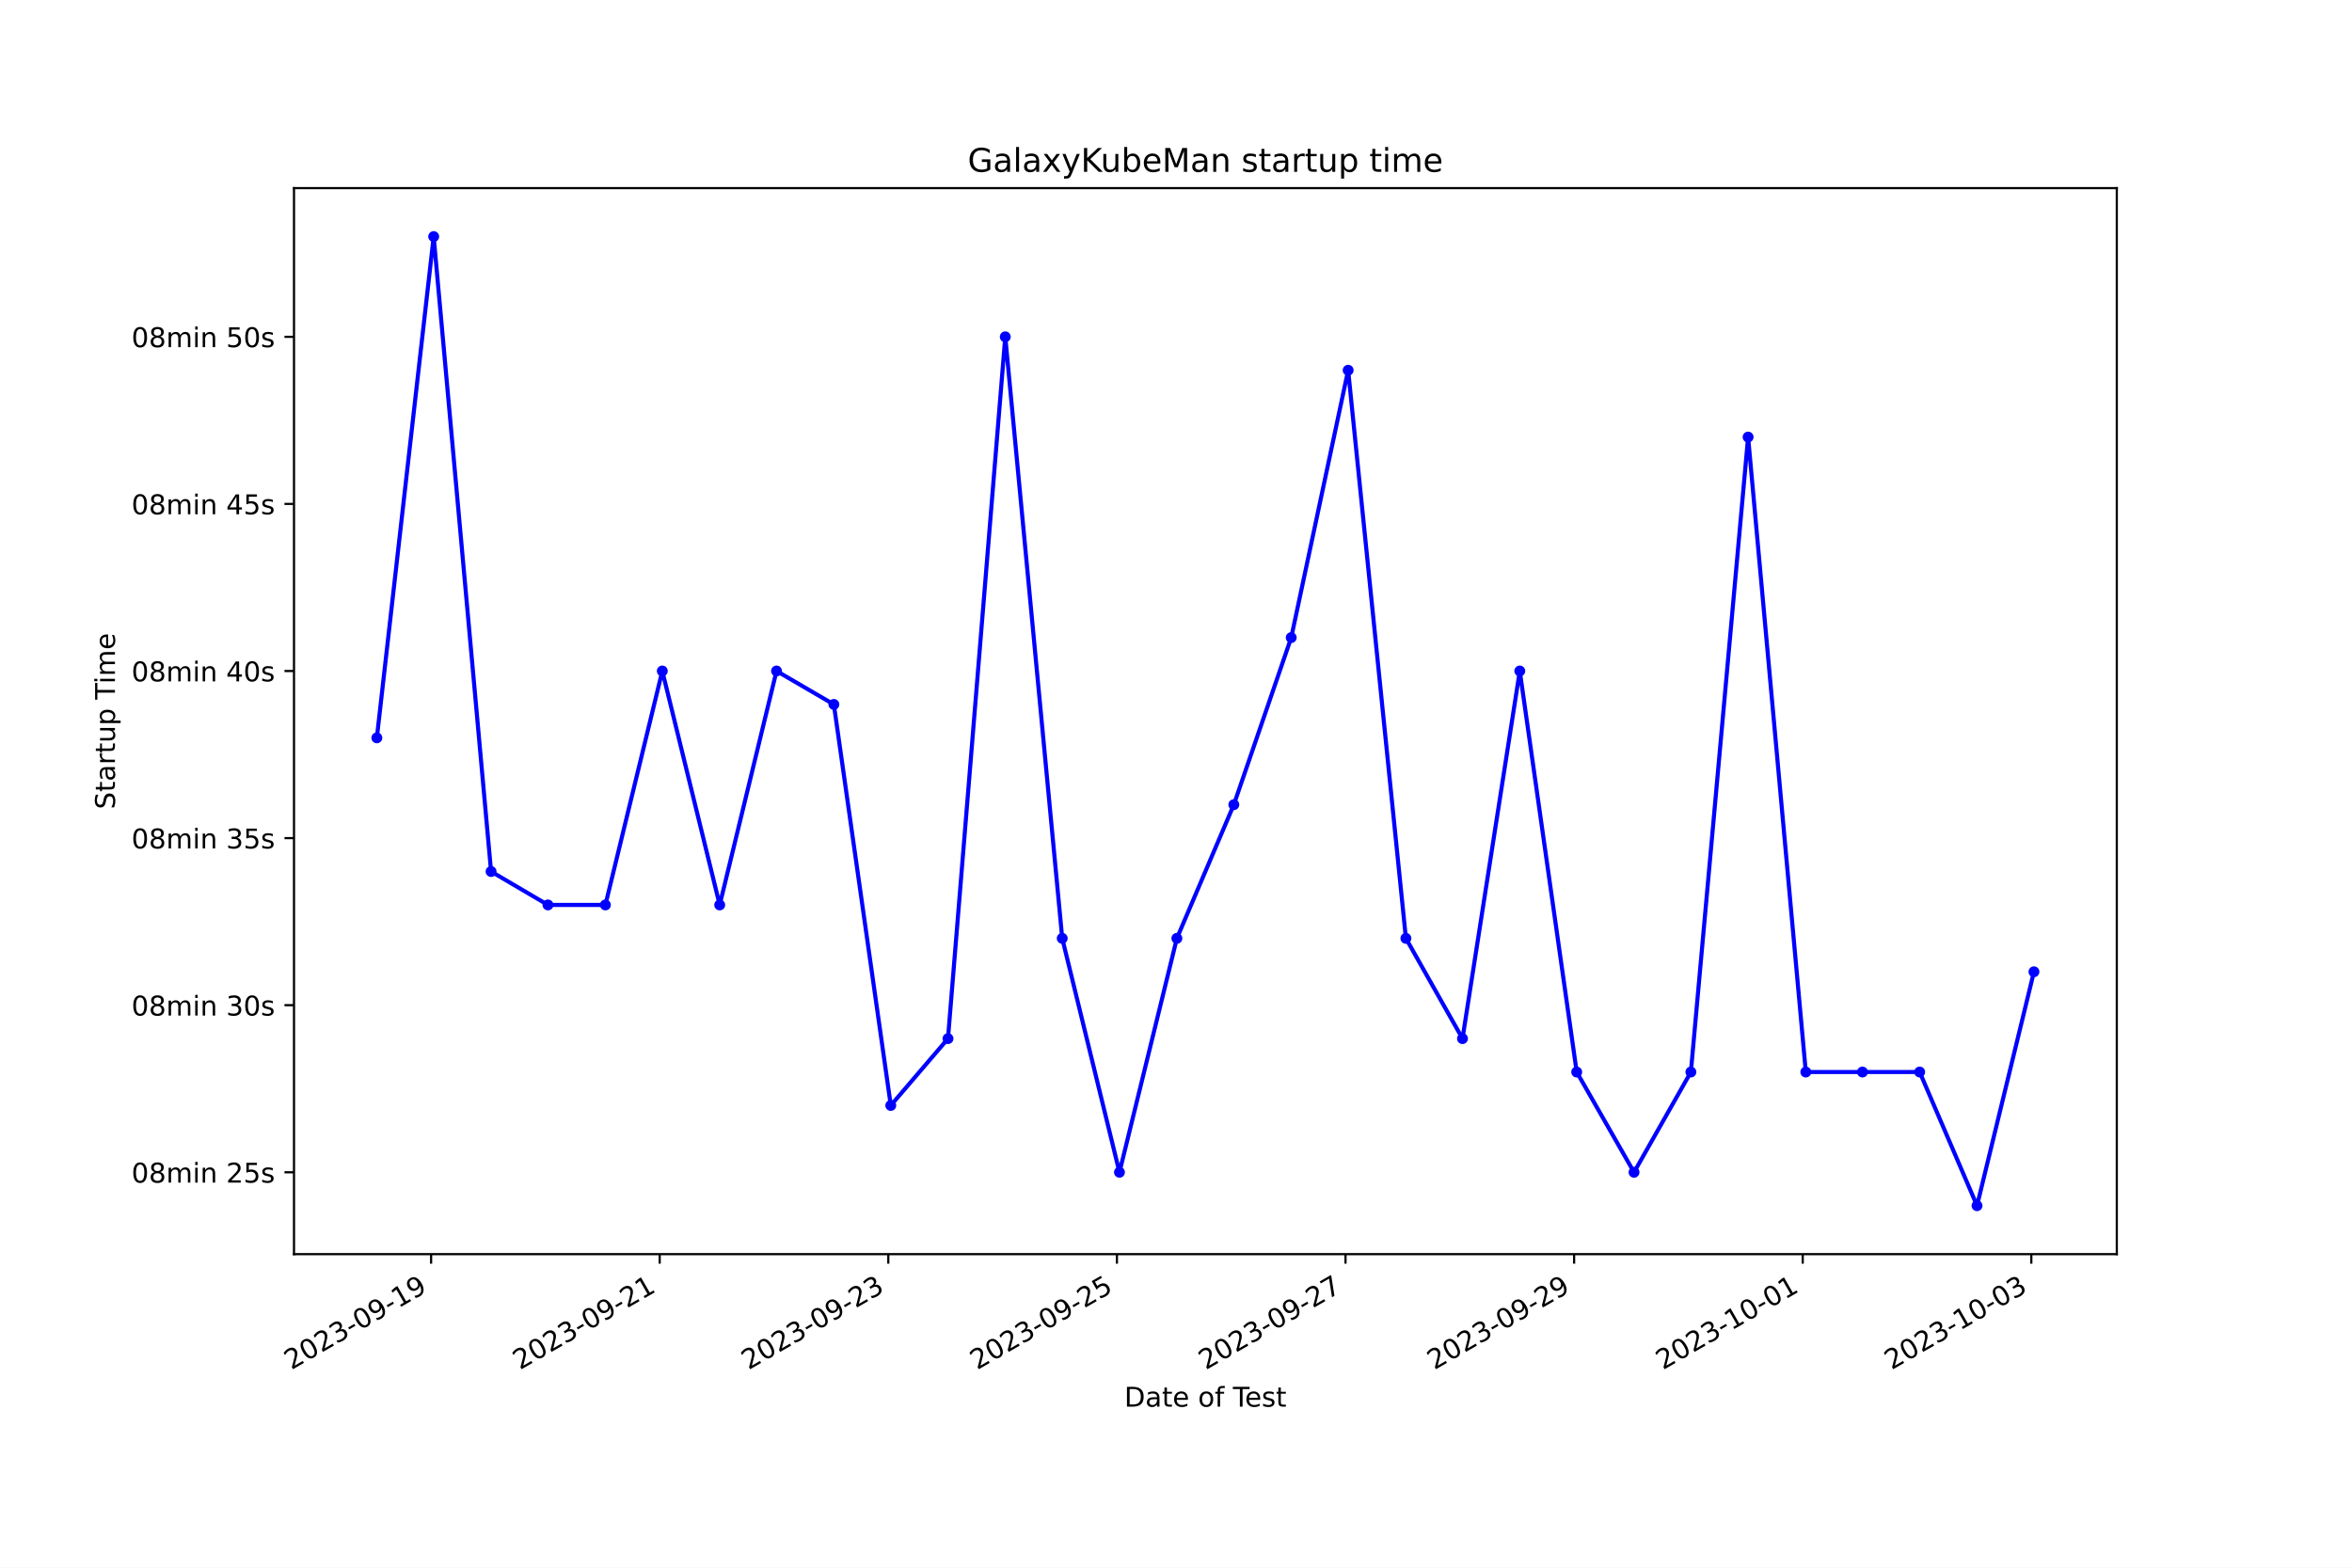
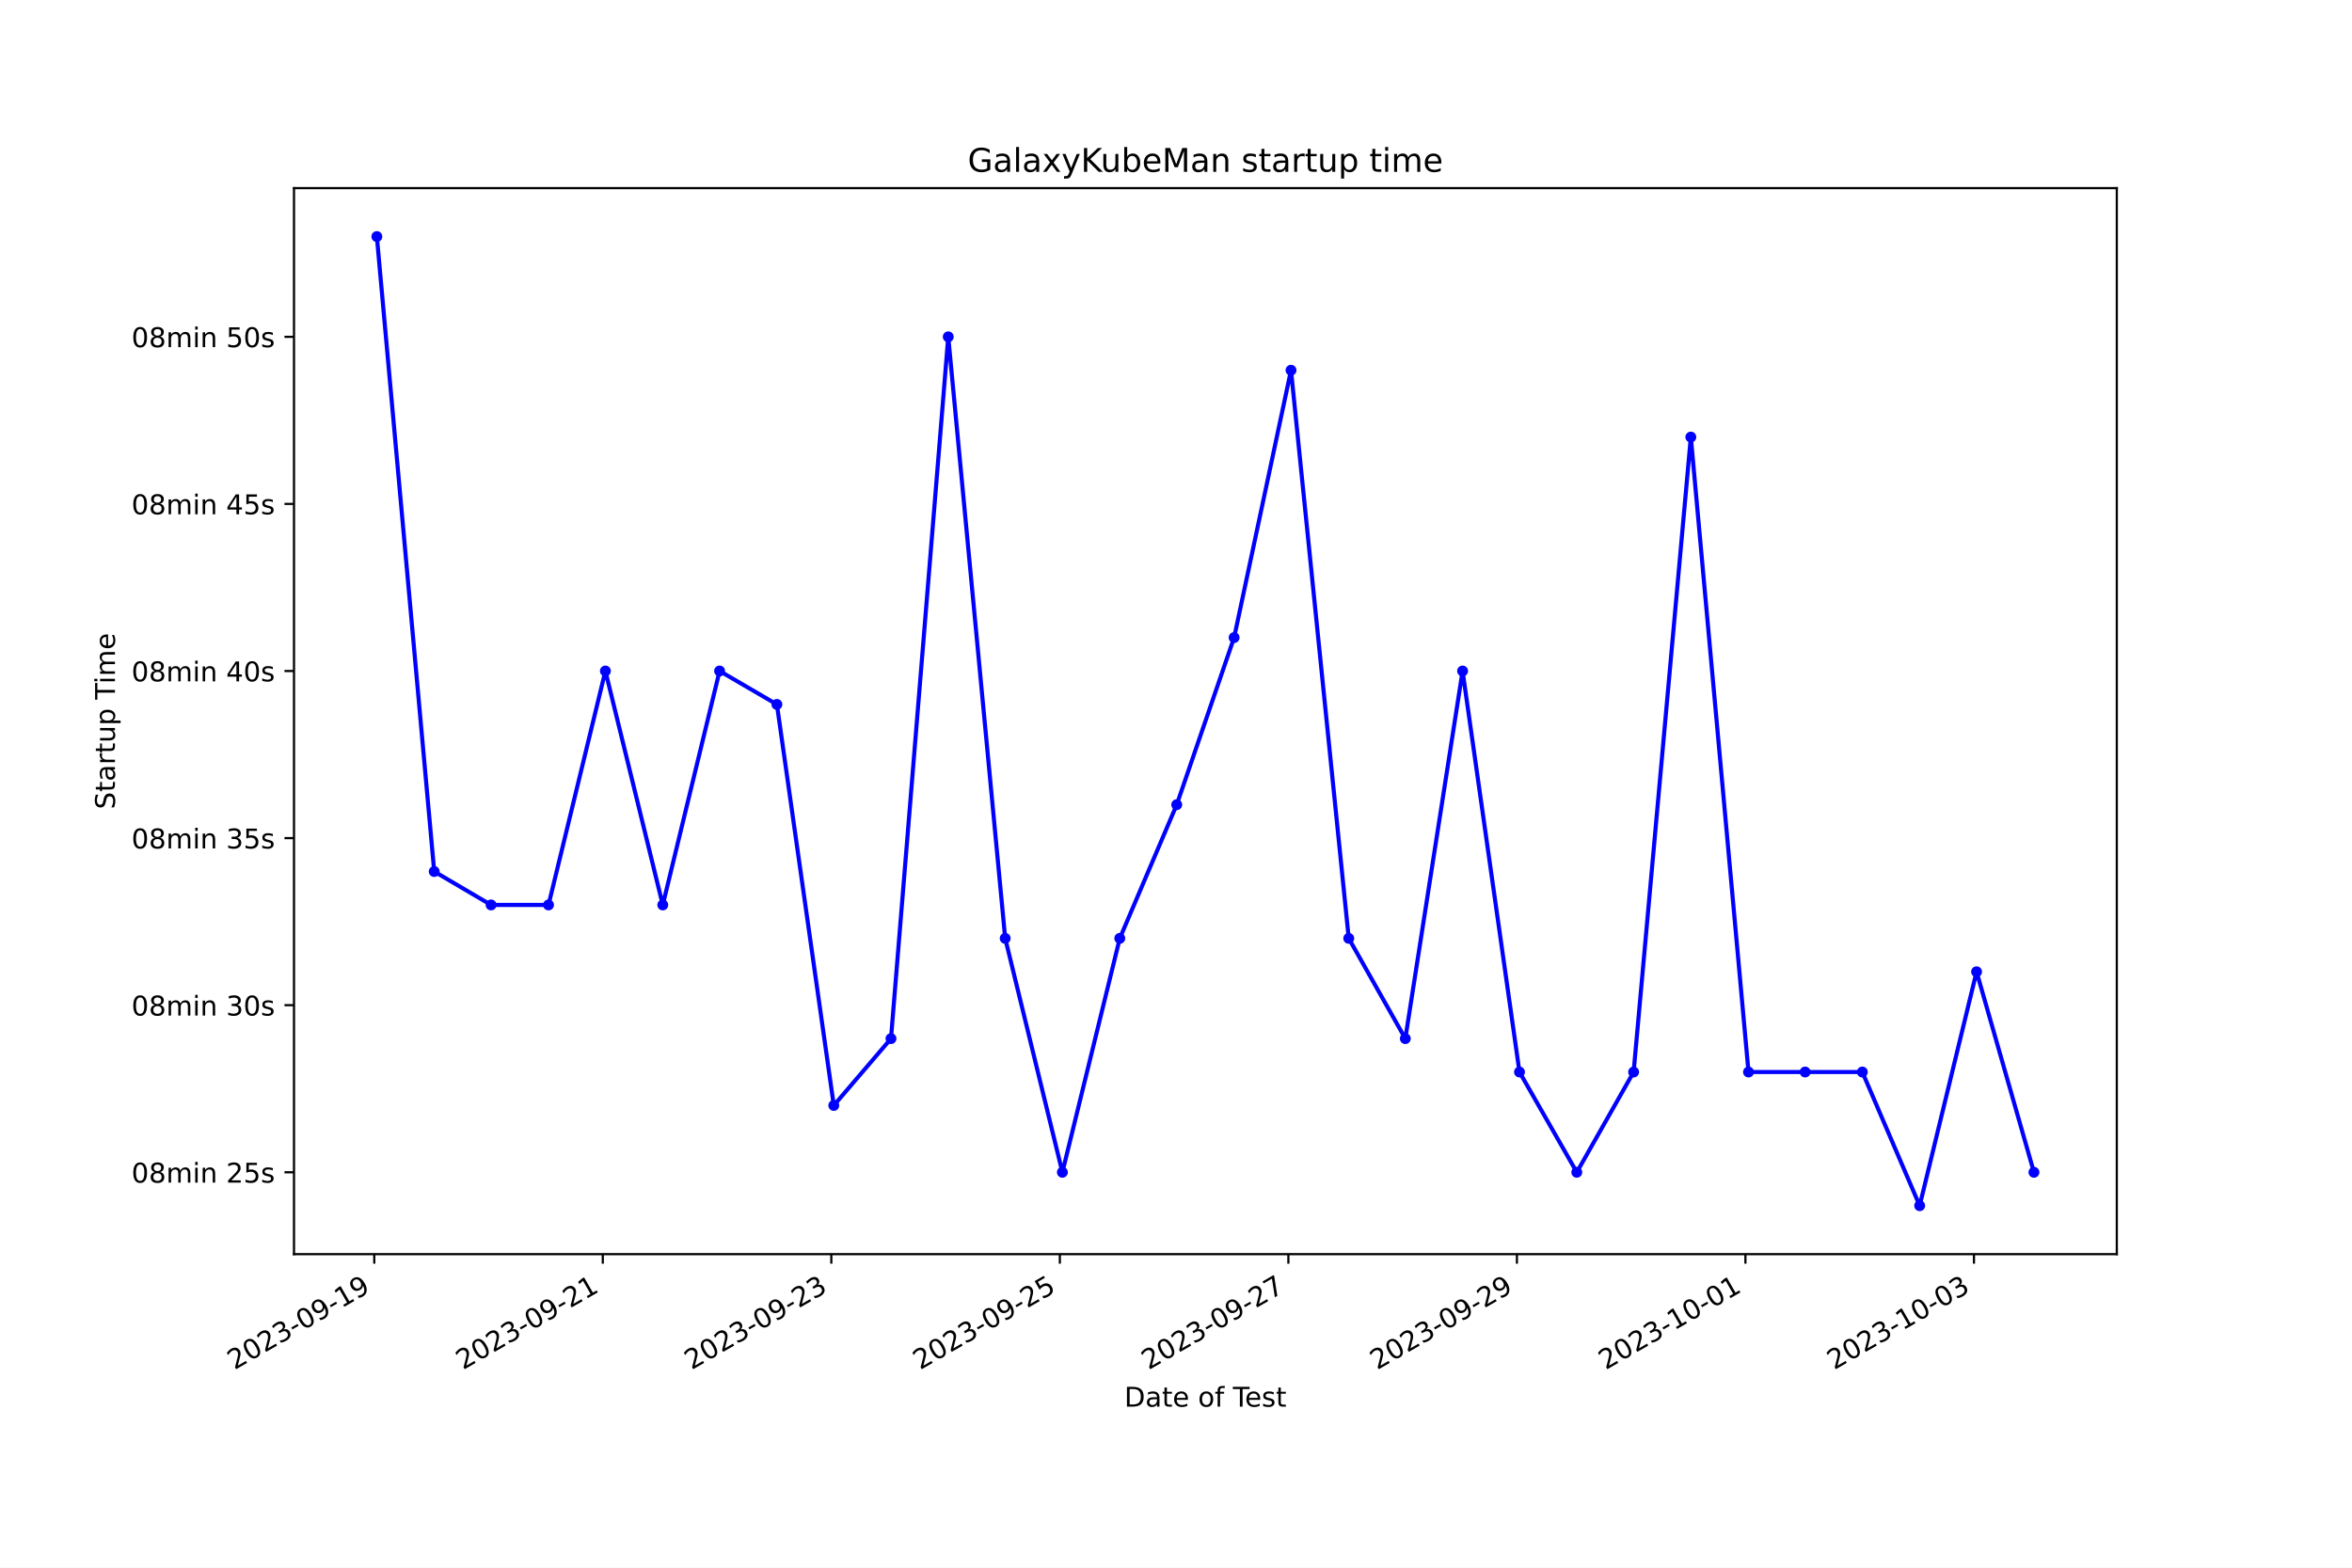
<svg xmlns="http://www.w3.org/2000/svg" xmlns:xlink="http://www.w3.org/1999/xlink" width="864pt" height="576pt" viewBox="0 0 864 576" version="1.1">
  <defs>
    <style type="text/css">*{stroke-linejoin: round; stroke-linecap: butt}</style>
  </defs>
  <g id="figure_1">
    <g id="patch_1">
      <path d="M 0 576  L 864 576  L 864 0  L 0 0  z " style="fill: #ffffff" />
    </g>
    <g id="axes_1">
      <g id="patch_2">
        <path d="M 108 460.8  L 777.6 460.8  L 777.6 69.12  L 108 69.12  z " style="fill: #ffffff" />
      </g>
      <g id="matplotlib.axis_1">
        <g id="xtick_1">
          <g id="line2d_1">
            <defs>
-               <path id="m7958a4f370" d="M 0 0  L 0 3.5  " style="stroke: #000000; stroke-width: 0.8" />
+               <path id="mda269740af" d="M 0 0  L 0 3.5  " style="stroke: #000000; stroke-width: 0.8" />
            </defs>
            <g>
-               <use xlink:href="#m7958a4f370" x="158.363" y="460.8" style="stroke: #000000; stroke-width: 0.8" />
+               <use xlink:href="#mda269740af" x="137.487" y="460.8" style="stroke: #000000; stroke-width: 0.8" />
            </g>
          </g>
          <g id="text_1">
-             <g transform="translate(106.9935 503.4383) rotate(-30) scale(0.1 -0.1)">
+             <g transform="translate(86.11763 503.4383) rotate(-30) scale(0.1 -0.1)">
              <defs>
                <path id="DejaVuSans-32" d="M 1228 531  L 3431 531  L 3431 0  L 469 0  L 469 531  Q 828 903 1448 1529  Q 2069 2156 2228 2338  Q 2531 2678 2651 2914  Q 2772 3150 2772 3378  Q 2772 3750 2511 3984  Q 2250 4219 1831 4219  Q 1534 4219 1204 4116  Q 875 4013 500 3803  L 500 4441  Q 881 4594 1212 4672  Q 1544 4750 1819 4750  Q 2544 4750 2975 4387  Q 3406 4025 3406 3419  Q 3406 3131 3298 2873  Q 3191 2616 2906 2266  Q 2828 2175 2409 1742  Q 1991 1309 1228 531  z " transform="scale(0.015625)" />
                <path id="DejaVuSans-30" d="M 2034 4250  Q 1547 4250 1301 3770  Q 1056 3291 1056 2328  Q 1056 1369 1301 889  Q 1547 409 2034 409  Q 2525 409 2770 889  Q 3016 1369 3016 2328  Q 3016 3291 2770 3770  Q 2525 4250 2034 4250  z M 2034 4750  Q 2819 4750 3233 4129  Q 3647 3509 3647 2328  Q 3647 1150 3233 529  Q 2819 -91 2034 -91  Q 1250 -91 836 529  Q 422 1150 422 2328  Q 422 3509 836 4129  Q 1250 4750 2034 4750  z " transform="scale(0.015625)" />
                <path id="DejaVuSans-33" d="M 2597 2516  Q 3050 2419 3304 2112  Q 3559 1806 3559 1356  Q 3559 666 3084 287  Q 2609 -91 1734 -91  Q 1441 -91 1130 -33  Q 819 25 488 141  L 488 750  Q 750 597 1062 519  Q 1375 441 1716 441  Q 2309 441 2620 675  Q 2931 909 2931 1356  Q 2931 1769 2642 2001  Q 2353 2234 1838 2234  L 1294 2234  L 1294 2753  L 1863 2753  Q 2328 2753 2575 2939  Q 2822 3125 2822 3475  Q 2822 3834 2567 4026  Q 2313 4219 1838 4219  Q 1578 4219 1281 4162  Q 984 4106 628 3988  L 628 4550  Q 988 4650 1302 4700  Q 1616 4750 1894 4750  Q 2613 4750 3031 4423  Q 3450 4097 3450 3541  Q 3450 3153 3228 2886  Q 3006 2619 2597 2516  z " transform="scale(0.015625)" />
                <path id="DejaVuSans-2d" d="M 313 2009  L 1997 2009  L 1997 1497  L 313 1497  L 313 2009  z " transform="scale(0.015625)" />
                <path id="DejaVuSans-39" d="M 703 97  L 703 672  Q 941 559 1184 500  Q 1428 441 1663 441  Q 2288 441 2617 861  Q 2947 1281 2994 2138  Q 2813 1869 2534 1725  Q 2256 1581 1919 1581  Q 1219 1581 811 2004  Q 403 2428 403 3163  Q 403 3881 828 4315  Q 1253 4750 1959 4750  Q 2769 4750 3195 4129  Q 3622 3509 3622 2328  Q 3622 1225 3098 567  Q 2575 -91 1691 -91  Q 1453 -91 1209 -44  Q 966 3 703 97  z M 1959 2075  Q 2384 2075 2632 2365  Q 2881 2656 2881 3163  Q 2881 3666 2632 3958  Q 2384 4250 1959 4250  Q 1534 4250 1286 3958  Q 1038 3666 1038 3163  Q 1038 2656 1286 2365  Q 1534 2075 1959 2075  z " transform="scale(0.015625)" />
                <path id="DejaVuSans-31" d="M 794 531  L 1825 531  L 1825 4091  L 703 3866  L 703 4441  L 1819 4666  L 2450 4666  L 2450 531  L 3481 531  L 3481 0  L 794 0  L 794 531  z " transform="scale(0.015625)" />
              </defs>
              <use xlink:href="#DejaVuSans-32" />
              <use xlink:href="#DejaVuSans-30" x="63.623" />
              <use xlink:href="#DejaVuSans-32" x="127.246" />
              <use xlink:href="#DejaVuSans-33" x="190.869" />
              <use xlink:href="#DejaVuSans-2d" x="254.492" />
              <use xlink:href="#DejaVuSans-30" x="290.576" />
              <use xlink:href="#DejaVuSans-39" x="354.199" />
              <use xlink:href="#DejaVuSans-2d" x="417.822" />
              <use xlink:href="#DejaVuSans-31" x="453.906" />
              <use xlink:href="#DejaVuSans-39" x="517.529" />
            </g>
          </g>
        </g>
        <g id="xtick_2">
          <g id="line2d_2">
            <g>
-               <use xlink:href="#m7958a4f370" x="242.34" y="460.8" style="stroke: #000000; stroke-width: 0.8" />
+               <use xlink:href="#mda269740af" x="221.436" y="460.8" style="stroke: #000000; stroke-width: 0.8" />
            </g>
          </g>
          <g id="text_2">
-             <g transform="translate(190.9707 503.4383) rotate(-30) scale(0.1 -0.1)">
+             <g transform="translate(170.0663 503.4383) rotate(-30) scale(0.1 -0.1)">
              <use xlink:href="#DejaVuSans-32" />
              <use xlink:href="#DejaVuSans-30" x="63.623" />
              <use xlink:href="#DejaVuSans-32" x="127.246" />
              <use xlink:href="#DejaVuSans-33" x="190.869" />
              <use xlink:href="#DejaVuSans-2d" x="254.492" />
              <use xlink:href="#DejaVuSans-30" x="290.576" />
              <use xlink:href="#DejaVuSans-39" x="354.199" />
              <use xlink:href="#DejaVuSans-2d" x="417.822" />
              <use xlink:href="#DejaVuSans-32" x="453.906" />
              <use xlink:href="#DejaVuSans-31" x="517.529" />
            </g>
          </g>
        </g>
        <g id="xtick_3">
          <g id="line2d_3">
            <g>
-               <use xlink:href="#m7958a4f370" x="326.317" y="460.8" style="stroke: #000000; stroke-width: 0.8" />
+               <use xlink:href="#mda269740af" x="305.385" y="460.8" style="stroke: #000000; stroke-width: 0.8" />
            </g>
          </g>
          <g id="text_3">
-             <g transform="translate(274.9479 503.4383) rotate(-30) scale(0.1 -0.1)">
+             <g transform="translate(254.0151 503.4383) rotate(-30) scale(0.1 -0.1)">
              <use xlink:href="#DejaVuSans-32" />
              <use xlink:href="#DejaVuSans-30" x="63.623" />
              <use xlink:href="#DejaVuSans-32" x="127.246" />
              <use xlink:href="#DejaVuSans-33" x="190.869" />
              <use xlink:href="#DejaVuSans-2d" x="254.492" />
              <use xlink:href="#DejaVuSans-30" x="290.576" />
              <use xlink:href="#DejaVuSans-39" x="354.199" />
              <use xlink:href="#DejaVuSans-2d" x="417.822" />
              <use xlink:href="#DejaVuSans-32" x="453.906" />
              <use xlink:href="#DejaVuSans-33" x="517.529" />
            </g>
          </g>
        </g>
        <g id="xtick_4">
          <g id="line2d_4">
            <g>
-               <use xlink:href="#m7958a4f370" x="410.295" y="460.8" style="stroke: #000000; stroke-width: 0.8" />
+               <use xlink:href="#mda269740af" x="389.333" y="460.8" style="stroke: #000000; stroke-width: 0.8" />
            </g>
          </g>
          <g id="text_4">
-             <g transform="translate(358.9251 503.4383) rotate(-30) scale(0.1 -0.1)">
+             <g transform="translate(337.9638 503.4383) rotate(-30) scale(0.1 -0.1)">
              <defs>
                <path id="DejaVuSans-35" d="M 691 4666  L 3169 4666  L 3169 4134  L 1269 4134  L 1269 2991  Q 1406 3038 1543 3061  Q 1681 3084 1819 3084  Q 2600 3084 3056 2656  Q 3513 2228 3513 1497  Q 3513 744 3044 326  Q 2575 -91 1722 -91  Q 1428 -91 1123 -41  Q 819 9 494 109  L 494 744  Q 775 591 1075 516  Q 1375 441 1709 441  Q 2250 441 2565 725  Q 2881 1009 2881 1497  Q 2881 1984 2565 2268  Q 2250 2553 1709 2553  Q 1456 2553 1204 2497  Q 953 2441 691 2322  L 691 4666  z " transform="scale(0.015625)" />
              </defs>
              <use xlink:href="#DejaVuSans-32" />
              <use xlink:href="#DejaVuSans-30" x="63.623" />
              <use xlink:href="#DejaVuSans-32" x="127.246" />
              <use xlink:href="#DejaVuSans-33" x="190.869" />
              <use xlink:href="#DejaVuSans-2d" x="254.492" />
              <use xlink:href="#DejaVuSans-30" x="290.576" />
              <use xlink:href="#DejaVuSans-39" x="354.199" />
              <use xlink:href="#DejaVuSans-2d" x="417.822" />
              <use xlink:href="#DejaVuSans-32" x="453.906" />
              <use xlink:href="#DejaVuSans-35" x="517.529" />
            </g>
          </g>
        </g>
        <g id="xtick_5">
          <g id="line2d_5">
            <g>
-               <use xlink:href="#m7958a4f370" x="494.272" y="460.8" style="stroke: #000000; stroke-width: 0.8" />
+               <use xlink:href="#mda269740af" x="473.282" y="460.8" style="stroke: #000000; stroke-width: 0.8" />
            </g>
          </g>
          <g id="text_5">
-             <g transform="translate(442.9023 503.4383) rotate(-30) scale(0.1 -0.1)">
+             <g transform="translate(421.9125 503.4383) rotate(-30) scale(0.1 -0.1)">
              <defs>
                <path id="DejaVuSans-37" d="M 525 4666  L 3525 4666  L 3525 4397  L 1831 0  L 1172 0  L 2766 4134  L 525 4134  L 525 4666  z " transform="scale(0.015625)" />
              </defs>
              <use xlink:href="#DejaVuSans-32" />
              <use xlink:href="#DejaVuSans-30" x="63.623" />
              <use xlink:href="#DejaVuSans-32" x="127.246" />
              <use xlink:href="#DejaVuSans-33" x="190.869" />
              <use xlink:href="#DejaVuSans-2d" x="254.492" />
              <use xlink:href="#DejaVuSans-30" x="290.576" />
              <use xlink:href="#DejaVuSans-39" x="354.199" />
              <use xlink:href="#DejaVuSans-2d" x="417.822" />
              <use xlink:href="#DejaVuSans-32" x="453.906" />
              <use xlink:href="#DejaVuSans-37" x="517.529" />
            </g>
          </g>
        </g>
        <g id="xtick_6">
          <g id="line2d_6">
            <g>
-               <use xlink:href="#m7958a4f370" x="578.249" y="460.8" style="stroke: #000000; stroke-width: 0.8" />
+               <use xlink:href="#mda269740af" x="557.231" y="460.8" style="stroke: #000000; stroke-width: 0.8" />
            </g>
          </g>
          <g id="text_6">
-             <g transform="translate(526.8795 503.4383) rotate(-30) scale(0.1 -0.1)">
+             <g transform="translate(505.8612 503.4383) rotate(-30) scale(0.1 -0.1)">
              <use xlink:href="#DejaVuSans-32" />
              <use xlink:href="#DejaVuSans-30" x="63.623" />
              <use xlink:href="#DejaVuSans-32" x="127.246" />
              <use xlink:href="#DejaVuSans-33" x="190.869" />
              <use xlink:href="#DejaVuSans-2d" x="254.492" />
              <use xlink:href="#DejaVuSans-30" x="290.576" />
              <use xlink:href="#DejaVuSans-39" x="354.199" />
              <use xlink:href="#DejaVuSans-2d" x="417.822" />
              <use xlink:href="#DejaVuSans-32" x="453.906" />
              <use xlink:href="#DejaVuSans-39" x="517.529" />
            </g>
          </g>
        </g>
        <g id="xtick_7">
          <g id="line2d_7">
            <g>
-               <use xlink:href="#m7958a4f370" x="662.226" y="460.8" style="stroke: #000000; stroke-width: 0.8" />
+               <use xlink:href="#mda269740af" x="641.179" y="460.8" style="stroke: #000000; stroke-width: 0.8" />
            </g>
          </g>
          <g id="text_7">
-             <g transform="translate(610.8567 503.4383) rotate(-30) scale(0.1 -0.1)">
+             <g transform="translate(589.8099 503.4383) rotate(-30) scale(0.1 -0.1)">
              <use xlink:href="#DejaVuSans-32" />
              <use xlink:href="#DejaVuSans-30" x="63.623" />
              <use xlink:href="#DejaVuSans-32" x="127.246" />
              <use xlink:href="#DejaVuSans-33" x="190.869" />
              <use xlink:href="#DejaVuSans-2d" x="254.492" />
              <use xlink:href="#DejaVuSans-31" x="290.576" />
              <use xlink:href="#DejaVuSans-30" x="354.199" />
              <use xlink:href="#DejaVuSans-2d" x="417.822" />
              <use xlink:href="#DejaVuSans-30" x="453.906" />
              <use xlink:href="#DejaVuSans-31" x="517.529" />
            </g>
          </g>
        </g>
        <g id="xtick_8">
          <g id="line2d_8">
            <g>
-               <use xlink:href="#m7958a4f370" x="746.203" y="460.8" style="stroke: #000000; stroke-width: 0.8" />
+               <use xlink:href="#mda269740af" x="725.128" y="460.8" style="stroke: #000000; stroke-width: 0.8" />
            </g>
          </g>
          <g id="text_8">
-             <g transform="translate(694.8339 503.4383) rotate(-30) scale(0.1 -0.1)">
+             <g transform="translate(673.7586 503.4383) rotate(-30) scale(0.1 -0.1)">
              <use xlink:href="#DejaVuSans-32" />
              <use xlink:href="#DejaVuSans-30" x="63.623" />
              <use xlink:href="#DejaVuSans-32" x="127.246" />
              <use xlink:href="#DejaVuSans-33" x="190.869" />
              <use xlink:href="#DejaVuSans-2d" x="254.492" />
              <use xlink:href="#DejaVuSans-31" x="290.576" />
              <use xlink:href="#DejaVuSans-30" x="354.199" />
              <use xlink:href="#DejaVuSans-2d" x="417.822" />
              <use xlink:href="#DejaVuSans-30" x="453.906" />
              <use xlink:href="#DejaVuSans-33" x="517.529" />
            </g>
          </g>
        </g>
        <g id="text_9">
          <g transform="translate(413.0063 516.8378) scale(0.1 -0.1)">
            <defs>
              <path id="DejaVuSans-44" d="M 1259 4147  L 1259 519  L 2022 519  Q 2988 519 3436 956  Q 3884 1394 3884 2338  Q 3884 3275 3436 3711  Q 2988 4147 2022 4147  L 1259 4147  z M 628 4666  L 1925 4666  Q 3281 4666 3915 4102  Q 4550 3538 4550 2338  Q 4550 1131 3912 565  Q 3275 0 1925 0  L 628 0  L 628 4666  z " transform="scale(0.015625)" />
              <path id="DejaVuSans-61" d="M 2194 1759  Q 1497 1759 1228 1600  Q 959 1441 959 1056  Q 959 750 1161 570  Q 1363 391 1709 391  Q 2188 391 2477 730  Q 2766 1069 2766 1631  L 2766 1759  L 2194 1759  z M 3341 1997  L 3341 0  L 2766 0  L 2766 531  Q 2569 213 2275 61  Q 1981 -91 1556 -91  Q 1019 -91 701 211  Q 384 513 384 1019  Q 384 1609 779 1909  Q 1175 2209 1959 2209  L 2766 2209  L 2766 2266  Q 2766 2663 2505 2880  Q 2244 3097 1772 3097  Q 1472 3097 1187 3025  Q 903 2953 641 2809  L 641 3341  Q 956 3463 1253 3523  Q 1550 3584 1831 3584  Q 2591 3584 2966 3190  Q 3341 2797 3341 1997  z " transform="scale(0.015625)" />
              <path id="DejaVuSans-74" d="M 1172 4494  L 1172 3500  L 2356 3500  L 2356 3053  L 1172 3053  L 1172 1153  Q 1172 725 1289 603  Q 1406 481 1766 481  L 2356 481  L 2356 0  L 1766 0  Q 1100 0 847 248  Q 594 497 594 1153  L 594 3053  L 172 3053  L 172 3500  L 594 3500  L 594 4494  L 1172 4494  z " transform="scale(0.015625)" />
              <path id="DejaVuSans-65" d="M 3597 1894  L 3597 1613  L 953 1613  Q 991 1019 1311 708  Q 1631 397 2203 397  Q 2534 397 2845 478  Q 3156 559 3463 722  L 3463 178  Q 3153 47 2828 -22  Q 2503 -91 2169 -91  Q 1331 -91 842 396  Q 353 884 353 1716  Q 353 2575 817 3079  Q 1281 3584 2069 3584  Q 2775 3584 3186 3129  Q 3597 2675 3597 1894  z M 3022 2063  Q 3016 2534 2758 2815  Q 2500 3097 2075 3097  Q 1594 3097 1305 2825  Q 1016 2553 972 2059  L 3022 2063  z " transform="scale(0.015625)" />
              <path id="DejaVuSans-20" transform="scale(0.015625)" />
              <path id="DejaVuSans-6f" d="M 1959 3097  Q 1497 3097 1228 2736  Q 959 2375 959 1747  Q 959 1119 1226 758  Q 1494 397 1959 397  Q 2419 397 2687 759  Q 2956 1122 2956 1747  Q 2956 2369 2687 2733  Q 2419 3097 1959 3097  z M 1959 3584  Q 2709 3584 3137 3096  Q 3566 2609 3566 1747  Q 3566 888 3137 398  Q 2709 -91 1959 -91  Q 1206 -91 779 398  Q 353 888 353 1747  Q 353 2609 779 3096  Q 1206 3584 1959 3584  z " transform="scale(0.015625)" />
              <path id="DejaVuSans-66" d="M 2375 4863  L 2375 4384  L 1825 4384  Q 1516 4384 1395 4259  Q 1275 4134 1275 3809  L 1275 3500  L 2222 3500  L 2222 3053  L 1275 3053  L 1275 0  L 697 0  L 697 3053  L 147 3053  L 147 3500  L 697 3500  L 697 3744  Q 697 4328 969 4595  Q 1241 4863 1831 4863  L 2375 4863  z " transform="scale(0.015625)" />
              <path id="DejaVuSans-54" d="M -19 4666  L 3928 4666  L 3928 4134  L 2272 4134  L 2272 0  L 1638 0  L 1638 4134  L -19 4134  L -19 4666  z " transform="scale(0.015625)" />
              <path id="DejaVuSans-73" d="M 2834 3397  L 2834 2853  Q 2591 2978 2328 3040  Q 2066 3103 1784 3103  Q 1356 3103 1142 2972  Q 928 2841 928 2578  Q 928 2378 1081 2264  Q 1234 2150 1697 2047  L 1894 2003  Q 2506 1872 2764 1633  Q 3022 1394 3022 966  Q 3022 478 2636 193  Q 2250 -91 1575 -91  Q 1294 -91 989 -36  Q 684 19 347 128  L 347 722  Q 666 556 975 473  Q 1284 391 1588 391  Q 1994 391 2212 530  Q 2431 669 2431 922  Q 2431 1156 2273 1281  Q 2116 1406 1581 1522  L 1381 1569  Q 847 1681 609 1914  Q 372 2147 372 2553  Q 372 3047 722 3315  Q 1072 3584 1716 3584  Q 2034 3584 2315 3537  Q 2597 3491 2834 3397  z " transform="scale(0.015625)" />
            </defs>
            <use xlink:href="#DejaVuSans-44" />
            <use xlink:href="#DejaVuSans-61" x="77.002" />
            <use xlink:href="#DejaVuSans-74" x="138.281" />
            <use xlink:href="#DejaVuSans-65" x="177.49" />
            <use xlink:href="#DejaVuSans-20" x="239.014" />
            <use xlink:href="#DejaVuSans-6f" x="270.801" />
            <use xlink:href="#DejaVuSans-66" x="331.982" />
            <use xlink:href="#DejaVuSans-20" x="367.188" />
            <use xlink:href="#DejaVuSans-54" x="398.975" />
            <use xlink:href="#DejaVuSans-65" x="443.059" />
            <use xlink:href="#DejaVuSans-73" x="504.582" />
            <use xlink:href="#DejaVuSans-74" x="556.682" />
          </g>
        </g>
      </g>
      <g id="matplotlib.axis_2">
        <g id="ytick_1">
          <g id="line2d_9">
            <defs>
-               <path id="m39835a09ce" d="M 0 0  L -3.5 0  " style="stroke: #000000; stroke-width: 0.8" />
+               <path id="ma192aef458" d="M 0 0  L -3.5 0  " style="stroke: #000000; stroke-width: 0.8" />
            </defs>
            <g>
-               <use xlink:href="#m39835a09ce" x="108" y="430.718" style="stroke: #000000; stroke-width: 0.8" />
+               <use xlink:href="#ma192aef458" x="108" y="430.718" style="stroke: #000000; stroke-width: 0.8" />
            </g>
          </g>
          <g id="text_10">
            <g transform="translate(48.30625 434.5172) scale(0.1 -0.1)">
              <defs>
                <path id="DejaVuSans-38" d="M 2034 2216  Q 1584 2216 1326 1975  Q 1069 1734 1069 1313  Q 1069 891 1326 650  Q 1584 409 2034 409  Q 2484 409 2743 651  Q 3003 894 3003 1313  Q 3003 1734 2745 1975  Q 2488 2216 2034 2216  z M 1403 2484  Q 997 2584 770 2862  Q 544 3141 544 3541  Q 544 4100 942 4425  Q 1341 4750 2034 4750  Q 2731 4750 3128 4425  Q 3525 4100 3525 3541  Q 3525 3141 3298 2862  Q 3072 2584 2669 2484  Q 3125 2378 3379 2068  Q 3634 1759 3634 1313  Q 3634 634 3220 271  Q 2806 -91 2034 -91  Q 1263 -91 848 271  Q 434 634 434 1313  Q 434 1759 690 2068  Q 947 2378 1403 2484  z M 1172 3481  Q 1172 3119 1398 2916  Q 1625 2713 2034 2713  Q 2441 2713 2670 2916  Q 2900 3119 2900 3481  Q 2900 3844 2670 4047  Q 2441 4250 2034 4250  Q 1625 4250 1398 4047  Q 1172 3844 1172 3481  z " transform="scale(0.015625)" />
                <path id="DejaVuSans-6d" d="M 3328 2828  Q 3544 3216 3844 3400  Q 4144 3584 4550 3584  Q 5097 3584 5394 3201  Q 5691 2819 5691 2113  L 5691 0  L 5113 0  L 5113 2094  Q 5113 2597 4934 2840  Q 4756 3084 4391 3084  Q 3944 3084 3684 2787  Q 3425 2491 3425 1978  L 3425 0  L 2847 0  L 2847 2094  Q 2847 2600 2669 2842  Q 2491 3084 2119 3084  Q 1678 3084 1418 2786  Q 1159 2488 1159 1978  L 1159 0  L 581 0  L 581 3500  L 1159 3500  L 1159 2956  Q 1356 3278 1631 3431  Q 1906 3584 2284 3584  Q 2666 3584 2933 3390  Q 3200 3197 3328 2828  z " transform="scale(0.015625)" />
                <path id="DejaVuSans-69" d="M 603 3500  L 1178 3500  L 1178 0  L 603 0  L 603 3500  z M 603 4863  L 1178 4863  L 1178 4134  L 603 4134  L 603 4863  z " transform="scale(0.015625)" />
                <path id="DejaVuSans-6e" d="M 3513 2113  L 3513 0  L 2938 0  L 2938 2094  Q 2938 2591 2744 2837  Q 2550 3084 2163 3084  Q 1697 3084 1428 2787  Q 1159 2491 1159 1978  L 1159 0  L 581 0  L 581 3500  L 1159 3500  L 1159 2956  Q 1366 3272 1645 3428  Q 1925 3584 2291 3584  Q 2894 3584 3203 3211  Q 3513 2838 3513 2113  z " transform="scale(0.015625)" />
              </defs>
              <use xlink:href="#DejaVuSans-30" />
              <use xlink:href="#DejaVuSans-38" x="63.623" />
              <use xlink:href="#DejaVuSans-6d" x="127.246" />
              <use xlink:href="#DejaVuSans-69" x="224.658" />
              <use xlink:href="#DejaVuSans-6e" x="252.441" />
              <use xlink:href="#DejaVuSans-20" x="315.82" />
              <use xlink:href="#DejaVuSans-32" x="347.607" />
              <use xlink:href="#DejaVuSans-35" x="411.23" />
              <use xlink:href="#DejaVuSans-73" x="474.854" />
            </g>
          </g>
        </g>
        <g id="ytick_2">
          <g id="line2d_10">
            <g>
-               <use xlink:href="#m39835a09ce" x="108" y="369.326" style="stroke: #000000; stroke-width: 0.8" />
+               <use xlink:href="#ma192aef458" x="108" y="369.326" style="stroke: #000000; stroke-width: 0.8" />
            </g>
          </g>
          <g id="text_11">
            <g transform="translate(48.30625 373.1254) scale(0.1 -0.1)">
              <use xlink:href="#DejaVuSans-30" />
              <use xlink:href="#DejaVuSans-38" x="63.623" />
              <use xlink:href="#DejaVuSans-6d" x="127.246" />
              <use xlink:href="#DejaVuSans-69" x="224.658" />
              <use xlink:href="#DejaVuSans-6e" x="252.441" />
              <use xlink:href="#DejaVuSans-20" x="315.82" />
              <use xlink:href="#DejaVuSans-33" x="347.607" />
              <use xlink:href="#DejaVuSans-30" x="411.23" />
              <use xlink:href="#DejaVuSans-73" x="474.854" />
            </g>
          </g>
        </g>
        <g id="ytick_3">
          <g id="line2d_11">
            <g>
-               <use xlink:href="#m39835a09ce" x="108" y="307.934" style="stroke: #000000; stroke-width: 0.8" />
+               <use xlink:href="#ma192aef458" x="108" y="307.934" style="stroke: #000000; stroke-width: 0.8" />
            </g>
          </g>
          <g id="text_12">
            <g transform="translate(48.30625 311.7335) scale(0.1 -0.1)">
              <use xlink:href="#DejaVuSans-30" />
              <use xlink:href="#DejaVuSans-38" x="63.623" />
              <use xlink:href="#DejaVuSans-6d" x="127.246" />
              <use xlink:href="#DejaVuSans-69" x="224.658" />
              <use xlink:href="#DejaVuSans-6e" x="252.441" />
              <use xlink:href="#DejaVuSans-20" x="315.82" />
              <use xlink:href="#DejaVuSans-33" x="347.607" />
              <use xlink:href="#DejaVuSans-35" x="411.23" />
              <use xlink:href="#DejaVuSans-73" x="474.854" />
            </g>
          </g>
        </g>
        <g id="ytick_4">
          <g id="line2d_12">
            <g>
-               <use xlink:href="#m39835a09ce" x="108" y="246.542" style="stroke: #000000; stroke-width: 0.8" />
+               <use xlink:href="#ma192aef458" x="108" y="246.542" style="stroke: #000000; stroke-width: 0.8" />
            </g>
          </g>
          <g id="text_13">
            <g transform="translate(48.30625 250.3417) scale(0.1 -0.1)">
              <defs>
                <path id="DejaVuSans-34" d="M 2419 4116  L 825 1625  L 2419 1625  L 2419 4116  z M 2253 4666  L 3047 4666  L 3047 1625  L 3713 1625  L 3713 1100  L 3047 1100  L 3047 0  L 2419 0  L 2419 1100  L 313 1100  L 313 1709  L 2253 4666  z " transform="scale(0.015625)" />
              </defs>
              <use xlink:href="#DejaVuSans-30" />
              <use xlink:href="#DejaVuSans-38" x="63.623" />
              <use xlink:href="#DejaVuSans-6d" x="127.246" />
              <use xlink:href="#DejaVuSans-69" x="224.658" />
              <use xlink:href="#DejaVuSans-6e" x="252.441" />
              <use xlink:href="#DejaVuSans-20" x="315.82" />
              <use xlink:href="#DejaVuSans-34" x="347.607" />
              <use xlink:href="#DejaVuSans-30" x="411.23" />
              <use xlink:href="#DejaVuSans-73" x="474.854" />
            </g>
          </g>
        </g>
        <g id="ytick_5">
          <g id="line2d_13">
            <g>
-               <use xlink:href="#m39835a09ce" x="108" y="185.151" style="stroke: #000000; stroke-width: 0.8" />
+               <use xlink:href="#ma192aef458" x="108" y="185.151" style="stroke: #000000; stroke-width: 0.8" />
            </g>
          </g>
          <g id="text_14">
            <g transform="translate(48.30625 188.9498) scale(0.1 -0.1)">
              <use xlink:href="#DejaVuSans-30" />
              <use xlink:href="#DejaVuSans-38" x="63.623" />
              <use xlink:href="#DejaVuSans-6d" x="127.246" />
              <use xlink:href="#DejaVuSans-69" x="224.658" />
              <use xlink:href="#DejaVuSans-6e" x="252.441" />
              <use xlink:href="#DejaVuSans-20" x="315.82" />
              <use xlink:href="#DejaVuSans-34" x="347.607" />
              <use xlink:href="#DejaVuSans-35" x="411.23" />
              <use xlink:href="#DejaVuSans-73" x="474.854" />
            </g>
          </g>
        </g>
        <g id="ytick_6">
          <g id="line2d_14">
            <g>
-               <use xlink:href="#m39835a09ce" x="108" y="123.759" style="stroke: #000000; stroke-width: 0.8" />
+               <use xlink:href="#ma192aef458" x="108" y="123.759" style="stroke: #000000; stroke-width: 0.8" />
            </g>
          </g>
          <g id="text_15">
            <g transform="translate(48.30625 127.558) scale(0.1 -0.1)">
              <use xlink:href="#DejaVuSans-30" />
              <use xlink:href="#DejaVuSans-38" x="63.623" />
              <use xlink:href="#DejaVuSans-6d" x="127.246" />
              <use xlink:href="#DejaVuSans-69" x="224.658" />
              <use xlink:href="#DejaVuSans-6e" x="252.441" />
              <use xlink:href="#DejaVuSans-20" x="315.82" />
              <use xlink:href="#DejaVuSans-35" x="347.607" />
              <use xlink:href="#DejaVuSans-30" x="411.23" />
              <use xlink:href="#DejaVuSans-73" x="474.854" />
            </g>
          </g>
        </g>
        <g id="text_16">
          <g transform="translate(42.22656 297.3397) rotate(-90) scale(0.1 -0.1)">
            <defs>
              <path id="DejaVuSans-53" d="M 3425 4513  L 3425 3897  Q 3066 4069 2747 4153  Q 2428 4238 2131 4238  Q 1616 4238 1336 4038  Q 1056 3838 1056 3469  Q 1056 3159 1242 3001  Q 1428 2844 1947 2747  L 2328 2669  Q 3034 2534 3370 2195  Q 3706 1856 3706 1288  Q 3706 609 3251 259  Q 2797 -91 1919 -91  Q 1588 -91 1214 -16  Q 841 59 441 206  L 441 856  Q 825 641 1194 531  Q 1563 422 1919 422  Q 2459 422 2753 634  Q 3047 847 3047 1241  Q 3047 1584 2836 1778  Q 2625 1972 2144 2069  L 1759 2144  Q 1053 2284 737 2584  Q 422 2884 422 3419  Q 422 4038 858 4394  Q 1294 4750 2059 4750  Q 2388 4750 2728 4690  Q 3069 4631 3425 4513  z " transform="scale(0.015625)" />
              <path id="DejaVuSans-72" d="M 2631 2963  Q 2534 3019 2420 3045  Q 2306 3072 2169 3072  Q 1681 3072 1420 2755  Q 1159 2438 1159 1844  L 1159 0  L 581 0  L 581 3500  L 1159 3500  L 1159 2956  Q 1341 3275 1631 3429  Q 1922 3584 2338 3584  Q 2397 3584 2469 3576  Q 2541 3569 2628 3553  L 2631 2963  z " transform="scale(0.015625)" />
              <path id="DejaVuSans-75" d="M 544 1381  L 544 3500  L 1119 3500  L 1119 1403  Q 1119 906 1312 657  Q 1506 409 1894 409  Q 2359 409 2629 706  Q 2900 1003 2900 1516  L 2900 3500  L 3475 3500  L 3475 0  L 2900 0  L 2900 538  Q 2691 219 2414 64  Q 2138 -91 1772 -91  Q 1169 -91 856 284  Q 544 659 544 1381  z M 1991 3584  L 1991 3584  z " transform="scale(0.015625)" />
              <path id="DejaVuSans-70" d="M 1159 525  L 1159 -1331  L 581 -1331  L 581 3500  L 1159 3500  L 1159 2969  Q 1341 3281 1617 3432  Q 1894 3584 2278 3584  Q 2916 3584 3314 3078  Q 3713 2572 3713 1747  Q 3713 922 3314 415  Q 2916 -91 2278 -91  Q 1894 -91 1617 61  Q 1341 213 1159 525  z M 3116 1747  Q 3116 2381 2855 2742  Q 2594 3103 2138 3103  Q 1681 3103 1420 2742  Q 1159 2381 1159 1747  Q 1159 1113 1420 752  Q 1681 391 2138 391  Q 2594 391 2855 752  Q 3116 1113 3116 1747  z " transform="scale(0.015625)" />
            </defs>
            <use xlink:href="#DejaVuSans-53" />
            <use xlink:href="#DejaVuSans-74" x="63.477" />
            <use xlink:href="#DejaVuSans-61" x="102.686" />
            <use xlink:href="#DejaVuSans-72" x="163.965" />
            <use xlink:href="#DejaVuSans-74" x="205.078" />
            <use xlink:href="#DejaVuSans-75" x="244.287" />
            <use xlink:href="#DejaVuSans-70" x="307.666" />
            <use xlink:href="#DejaVuSans-20" x="371.143" />
            <use xlink:href="#DejaVuSans-54" x="402.93" />
            <use xlink:href="#DejaVuSans-69" x="460.889" />
            <use xlink:href="#DejaVuSans-6d" x="488.672" />
            <use xlink:href="#DejaVuSans-65" x="586.084" />
          </g>
        </g>
      </g>
      <g id="line2d_15">
-         <path d="M 747.164 357.048  L 726.253 442.996  L 705.183 393.883  L 684.167 393.883  L 663.358 393.883  L 642.162 160.594  L 621.14 393.883  L 600.255 430.718  L 579.196 393.883  L 558.288 246.542  L 537.243 381.605  L 516.454 344.769  L 495.238 136.037  L 474.331 234.264  L 453.242 295.656  L 432.321 344.769  L 411.227 430.718  L 390.21 344.769  L 369.284 123.759  L 348.241 381.605  L 327.226 406.161  L 306.315 258.821  L 285.257 246.542  L 264.38 332.491  L 243.294 246.542  L 222.39 332.491  L 201.285 332.491  L 180.394 320.213  L 159.313 86.924  L 138.436 271.099  " clip-path="url(#p5514a4b2ed)" style="fill: none; stroke: #0000ff; stroke-width: 1.5; stroke-linecap: square" />
+         <path d="M 747.164 430.718  L 726.088 357.048  L 705.185 442.996  L 684.121 393.883  L 663.113 393.883  L 642.311 393.883  L 621.123 160.594  L 600.107 393.883  L 579.229 430.718  L 558.177 393.883  L 537.277 246.542  L 516.239 381.605  L 495.456 344.769  L 474.248 136.037  L 453.348 234.264  L 432.267 295.656  L 411.352 344.769  L 390.265 430.718  L 369.255 344.769  L 348.337 123.759  L 327.301 381.605  L 306.292 406.161  L 285.389 258.821  L 264.338 246.542  L 243.468 332.491  L 222.389 246.542  L 201.493 332.491  L 180.395 332.491  L 159.511 320.213  L 138.436 86.924  " clip-path="url(#p98819d2d79)" style="fill: none; stroke: #0000ff; stroke-width: 1.5; stroke-linecap: square" />
        <defs>
-           <path id="m988923224e" d="M 0 1.5  C 0.398 1.5 0.779 1.342 1.061 1.061  C 1.342 0.779 1.5 0.398 1.5 0  C 1.5 -0.398 1.342 -0.779 1.061 -1.061  C 0.779 -1.342 0.398 -1.5 0 -1.5  C -0.398 -1.5 -0.779 -1.342 -1.061 -1.061  C -1.342 -0.779 -1.5 -0.398 -1.5 0  C -1.5 0.398 -1.342 0.779 -1.061 1.061  C -0.779 1.342 -0.398 1.5 0 1.5  z " style="stroke: #0000ff" />
+           <path id="m60f2c2e1cf" d="M 0 1.5  C 0.398 1.5 0.779 1.342 1.061 1.061  C 1.342 0.779 1.5 0.398 1.5 0  C 1.5 -0.398 1.342 -0.779 1.061 -1.061  C 0.779 -1.342 0.398 -1.5 0 -1.5  C -0.398 -1.5 -0.779 -1.342 -1.061 -1.061  C -1.342 -0.779 -1.5 -0.398 -1.5 0  C -1.5 0.398 -1.342 0.779 -1.061 1.061  C -0.779 1.342 -0.398 1.5 0 1.5  z " style="stroke: #0000ff" />
        </defs>
-         <g clip-path="url(#p5514a4b2ed)">
-           <use xlink:href="#m988923224e" x="747.164" y="357.048" style="fill: #0000ff; stroke: #0000ff" />
-           <use xlink:href="#m988923224e" x="726.253" y="442.996" style="fill: #0000ff; stroke: #0000ff" />
-           <use xlink:href="#m988923224e" x="705.183" y="393.883" style="fill: #0000ff; stroke: #0000ff" />
-           <use xlink:href="#m988923224e" x="684.167" y="393.883" style="fill: #0000ff; stroke: #0000ff" />
-           <use xlink:href="#m988923224e" x="663.358" y="393.883" style="fill: #0000ff; stroke: #0000ff" />
-           <use xlink:href="#m988923224e" x="642.162" y="160.594" style="fill: #0000ff; stroke: #0000ff" />
-           <use xlink:href="#m988923224e" x="621.14" y="393.883" style="fill: #0000ff; stroke: #0000ff" />
-           <use xlink:href="#m988923224e" x="600.255" y="430.718" style="fill: #0000ff; stroke: #0000ff" />
-           <use xlink:href="#m988923224e" x="579.196" y="393.883" style="fill: #0000ff; stroke: #0000ff" />
-           <use xlink:href="#m988923224e" x="558.288" y="246.542" style="fill: #0000ff; stroke: #0000ff" />
-           <use xlink:href="#m988923224e" x="537.243" y="381.605" style="fill: #0000ff; stroke: #0000ff" />
-           <use xlink:href="#m988923224e" x="516.454" y="344.769" style="fill: #0000ff; stroke: #0000ff" />
-           <use xlink:href="#m988923224e" x="495.238" y="136.037" style="fill: #0000ff; stroke: #0000ff" />
-           <use xlink:href="#m988923224e" x="474.331" y="234.264" style="fill: #0000ff; stroke: #0000ff" />
-           <use xlink:href="#m988923224e" x="453.242" y="295.656" style="fill: #0000ff; stroke: #0000ff" />
-           <use xlink:href="#m988923224e" x="432.321" y="344.769" style="fill: #0000ff; stroke: #0000ff" />
-           <use xlink:href="#m988923224e" x="411.227" y="430.718" style="fill: #0000ff; stroke: #0000ff" />
-           <use xlink:href="#m988923224e" x="390.21" y="344.769" style="fill: #0000ff; stroke: #0000ff" />
-           <use xlink:href="#m988923224e" x="369.284" y="123.759" style="fill: #0000ff; stroke: #0000ff" />
-           <use xlink:href="#m988923224e" x="348.241" y="381.605" style="fill: #0000ff; stroke: #0000ff" />
-           <use xlink:href="#m988923224e" x="327.226" y="406.161" style="fill: #0000ff; stroke: #0000ff" />
-           <use xlink:href="#m988923224e" x="306.315" y="258.821" style="fill: #0000ff; stroke: #0000ff" />
-           <use xlink:href="#m988923224e" x="285.257" y="246.542" style="fill: #0000ff; stroke: #0000ff" />
-           <use xlink:href="#m988923224e" x="264.38" y="332.491" style="fill: #0000ff; stroke: #0000ff" />
-           <use xlink:href="#m988923224e" x="243.294" y="246.542" style="fill: #0000ff; stroke: #0000ff" />
-           <use xlink:href="#m988923224e" x="222.39" y="332.491" style="fill: #0000ff; stroke: #0000ff" />
-           <use xlink:href="#m988923224e" x="201.285" y="332.491" style="fill: #0000ff; stroke: #0000ff" />
-           <use xlink:href="#m988923224e" x="180.394" y="320.213" style="fill: #0000ff; stroke: #0000ff" />
-           <use xlink:href="#m988923224e" x="159.313" y="86.924" style="fill: #0000ff; stroke: #0000ff" />
-           <use xlink:href="#m988923224e" x="138.436" y="271.099" style="fill: #0000ff; stroke: #0000ff" />
+         <g clip-path="url(#p98819d2d79)">
+           <use xlink:href="#m60f2c2e1cf" x="747.164" y="430.718" style="fill: #0000ff; stroke: #0000ff" />
+           <use xlink:href="#m60f2c2e1cf" x="726.088" y="357.048" style="fill: #0000ff; stroke: #0000ff" />
+           <use xlink:href="#m60f2c2e1cf" x="705.185" y="442.996" style="fill: #0000ff; stroke: #0000ff" />
+           <use xlink:href="#m60f2c2e1cf" x="684.121" y="393.883" style="fill: #0000ff; stroke: #0000ff" />
+           <use xlink:href="#m60f2c2e1cf" x="663.113" y="393.883" style="fill: #0000ff; stroke: #0000ff" />
+           <use xlink:href="#m60f2c2e1cf" x="642.311" y="393.883" style="fill: #0000ff; stroke: #0000ff" />
+           <use xlink:href="#m60f2c2e1cf" x="621.123" y="160.594" style="fill: #0000ff; stroke: #0000ff" />
+           <use xlink:href="#m60f2c2e1cf" x="600.107" y="393.883" style="fill: #0000ff; stroke: #0000ff" />
+           <use xlink:href="#m60f2c2e1cf" x="579.229" y="430.718" style="fill: #0000ff; stroke: #0000ff" />
+           <use xlink:href="#m60f2c2e1cf" x="558.177" y="393.883" style="fill: #0000ff; stroke: #0000ff" />
+           <use xlink:href="#m60f2c2e1cf" x="537.277" y="246.542" style="fill: #0000ff; stroke: #0000ff" />
+           <use xlink:href="#m60f2c2e1cf" x="516.239" y="381.605" style="fill: #0000ff; stroke: #0000ff" />
+           <use xlink:href="#m60f2c2e1cf" x="495.456" y="344.769" style="fill: #0000ff; stroke: #0000ff" />
+           <use xlink:href="#m60f2c2e1cf" x="474.248" y="136.037" style="fill: #0000ff; stroke: #0000ff" />
+           <use xlink:href="#m60f2c2e1cf" x="453.348" y="234.264" style="fill: #0000ff; stroke: #0000ff" />
+           <use xlink:href="#m60f2c2e1cf" x="432.267" y="295.656" style="fill: #0000ff; stroke: #0000ff" />
+           <use xlink:href="#m60f2c2e1cf" x="411.352" y="344.769" style="fill: #0000ff; stroke: #0000ff" />
+           <use xlink:href="#m60f2c2e1cf" x="390.265" y="430.718" style="fill: #0000ff; stroke: #0000ff" />
+           <use xlink:href="#m60f2c2e1cf" x="369.255" y="344.769" style="fill: #0000ff; stroke: #0000ff" />
+           <use xlink:href="#m60f2c2e1cf" x="348.337" y="123.759" style="fill: #0000ff; stroke: #0000ff" />
+           <use xlink:href="#m60f2c2e1cf" x="327.301" y="381.605" style="fill: #0000ff; stroke: #0000ff" />
+           <use xlink:href="#m60f2c2e1cf" x="306.292" y="406.161" style="fill: #0000ff; stroke: #0000ff" />
+           <use xlink:href="#m60f2c2e1cf" x="285.389" y="258.821" style="fill: #0000ff; stroke: #0000ff" />
+           <use xlink:href="#m60f2c2e1cf" x="264.338" y="246.542" style="fill: #0000ff; stroke: #0000ff" />
+           <use xlink:href="#m60f2c2e1cf" x="243.468" y="332.491" style="fill: #0000ff; stroke: #0000ff" />
+           <use xlink:href="#m60f2c2e1cf" x="222.389" y="246.542" style="fill: #0000ff; stroke: #0000ff" />
+           <use xlink:href="#m60f2c2e1cf" x="201.493" y="332.491" style="fill: #0000ff; stroke: #0000ff" />
+           <use xlink:href="#m60f2c2e1cf" x="180.395" y="332.491" style="fill: #0000ff; stroke: #0000ff" />
+           <use xlink:href="#m60f2c2e1cf" x="159.511" y="320.213" style="fill: #0000ff; stroke: #0000ff" />
+           <use xlink:href="#m60f2c2e1cf" x="138.436" y="86.924" style="fill: #0000ff; stroke: #0000ff" />
        </g>
      </g>
      <g id="patch_3">
        <path d="M 108 460.8  L 108 69.12  " style="fill: none; stroke: #000000; stroke-width: 0.8; stroke-linejoin: miter; stroke-linecap: square" />
      </g>
      <g id="patch_4">
        <path d="M 777.6 460.8  L 777.6 69.12  " style="fill: none; stroke: #000000; stroke-width: 0.8; stroke-linejoin: miter; stroke-linecap: square" />
      </g>
      <g id="patch_5">
        <path d="M 108 460.8  L 777.6 460.8  " style="fill: none; stroke: #000000; stroke-width: 0.8; stroke-linejoin: miter; stroke-linecap: square" />
      </g>
      <g id="patch_6">
        <path d="M 108 69.12  L 777.6 69.12  " style="fill: none; stroke: #000000; stroke-width: 0.8; stroke-linejoin: miter; stroke-linecap: square" />
      </g>
      <g id="text_17">
        <g transform="translate(355.4794 63.12) scale(0.12 -0.12)">
          <defs>
            <path id="DejaVuSans-47" d="M 3809 666  L 3809 1919  L 2778 1919  L 2778 2438  L 4434 2438  L 4434 434  Q 4069 175 3628 42  Q 3188 -91 2688 -91  Q 1594 -91 976 548  Q 359 1188 359 2328  Q 359 3472 976 4111  Q 1594 4750 2688 4750  Q 3144 4750 3555 4637  Q 3966 4525 4313 4306  L 4313 3634  Q 3963 3931 3569 4081  Q 3175 4231 2741 4231  Q 1884 4231 1454 3753  Q 1025 3275 1025 2328  Q 1025 1384 1454 906  Q 1884 428 2741 428  Q 3075 428 3337 486  Q 3600 544 3809 666  z " transform="scale(0.015625)" />
            <path id="DejaVuSans-6c" d="M 603 4863  L 1178 4863  L 1178 0  L 603 0  L 603 4863  z " transform="scale(0.015625)" />
            <path id="DejaVuSans-78" d="M 3513 3500  L 2247 1797  L 3578 0  L 2900 0  L 1881 1375  L 863 0  L 184 0  L 1544 1831  L 300 3500  L 978 3500  L 1906 2253  L 2834 3500  L 3513 3500  z " transform="scale(0.015625)" />
            <path id="DejaVuSans-79" d="M 2059 -325  Q 1816 -950 1584 -1140  Q 1353 -1331 966 -1331  L 506 -1331  L 506 -850  L 844 -850  Q 1081 -850 1212 -737  Q 1344 -625 1503 -206  L 1606 56  L 191 3500  L 800 3500  L 1894 763  L 2988 3500  L 3597 3500  L 2059 -325  z " transform="scale(0.015625)" />
            <path id="DejaVuSans-4b" d="M 628 4666  L 1259 4666  L 1259 2694  L 3353 4666  L 4166 4666  L 1850 2491  L 4331 0  L 3500 0  L 1259 2247  L 1259 0  L 628 0  L 628 4666  z " transform="scale(0.015625)" />
            <path id="DejaVuSans-62" d="M 3116 1747  Q 3116 2381 2855 2742  Q 2594 3103 2138 3103  Q 1681 3103 1420 2742  Q 1159 2381 1159 1747  Q 1159 1113 1420 752  Q 1681 391 2138 391  Q 2594 391 2855 752  Q 3116 1113 3116 1747  z M 1159 2969  Q 1341 3281 1617 3432  Q 1894 3584 2278 3584  Q 2916 3584 3314 3078  Q 3713 2572 3713 1747  Q 3713 922 3314 415  Q 2916 -91 2278 -91  Q 1894 -91 1617 61  Q 1341 213 1159 525  L 1159 0  L 581 0  L 581 4863  L 1159 4863  L 1159 2969  z " transform="scale(0.015625)" />
            <path id="DejaVuSans-4d" d="M 628 4666  L 1569 4666  L 2759 1491  L 3956 4666  L 4897 4666  L 4897 0  L 4281 0  L 4281 4097  L 3078 897  L 2444 897  L 1241 4097  L 1241 0  L 628 0  L 628 4666  z " transform="scale(0.015625)" />
          </defs>
          <use xlink:href="#DejaVuSans-47" />
          <use xlink:href="#DejaVuSans-61" x="77.49" />
          <use xlink:href="#DejaVuSans-6c" x="138.77" />
          <use xlink:href="#DejaVuSans-61" x="166.553" />
          <use xlink:href="#DejaVuSans-78" x="227.832" />
          <use xlink:href="#DejaVuSans-79" x="287.012" />
          <use xlink:href="#DejaVuSans-4b" x="346.191" />
          <use xlink:href="#DejaVuSans-75" x="406.768" />
          <use xlink:href="#DejaVuSans-62" x="470.146" />
          <use xlink:href="#DejaVuSans-65" x="533.623" />
          <use xlink:href="#DejaVuSans-4d" x="595.146" />
          <use xlink:href="#DejaVuSans-61" x="681.426" />
          <use xlink:href="#DejaVuSans-6e" x="742.705" />
          <use xlink:href="#DejaVuSans-20" x="806.084" />
          <use xlink:href="#DejaVuSans-73" x="837.871" />
          <use xlink:href="#DejaVuSans-74" x="889.971" />
          <use xlink:href="#DejaVuSans-61" x="929.18" />
          <use xlink:href="#DejaVuSans-72" x="990.459" />
          <use xlink:href="#DejaVuSans-74" x="1031.572" />
          <use xlink:href="#DejaVuSans-75" x="1070.781" />
          <use xlink:href="#DejaVuSans-70" x="1134.16" />
          <use xlink:href="#DejaVuSans-20" x="1197.637" />
          <use xlink:href="#DejaVuSans-74" x="1229.424" />
          <use xlink:href="#DejaVuSans-69" x="1268.633" />
          <use xlink:href="#DejaVuSans-6d" x="1296.416" />
          <use xlink:href="#DejaVuSans-65" x="1393.828" />
        </g>
      </g>
    </g>
  </g>
  <defs>
-     <clipPath id="p5514a4b2ed">
+     <clipPath id="p98819d2d79">
      <rect x="108" y="69.12" width="669.6" height="391.68" />
    </clipPath>
  </defs>
</svg>
